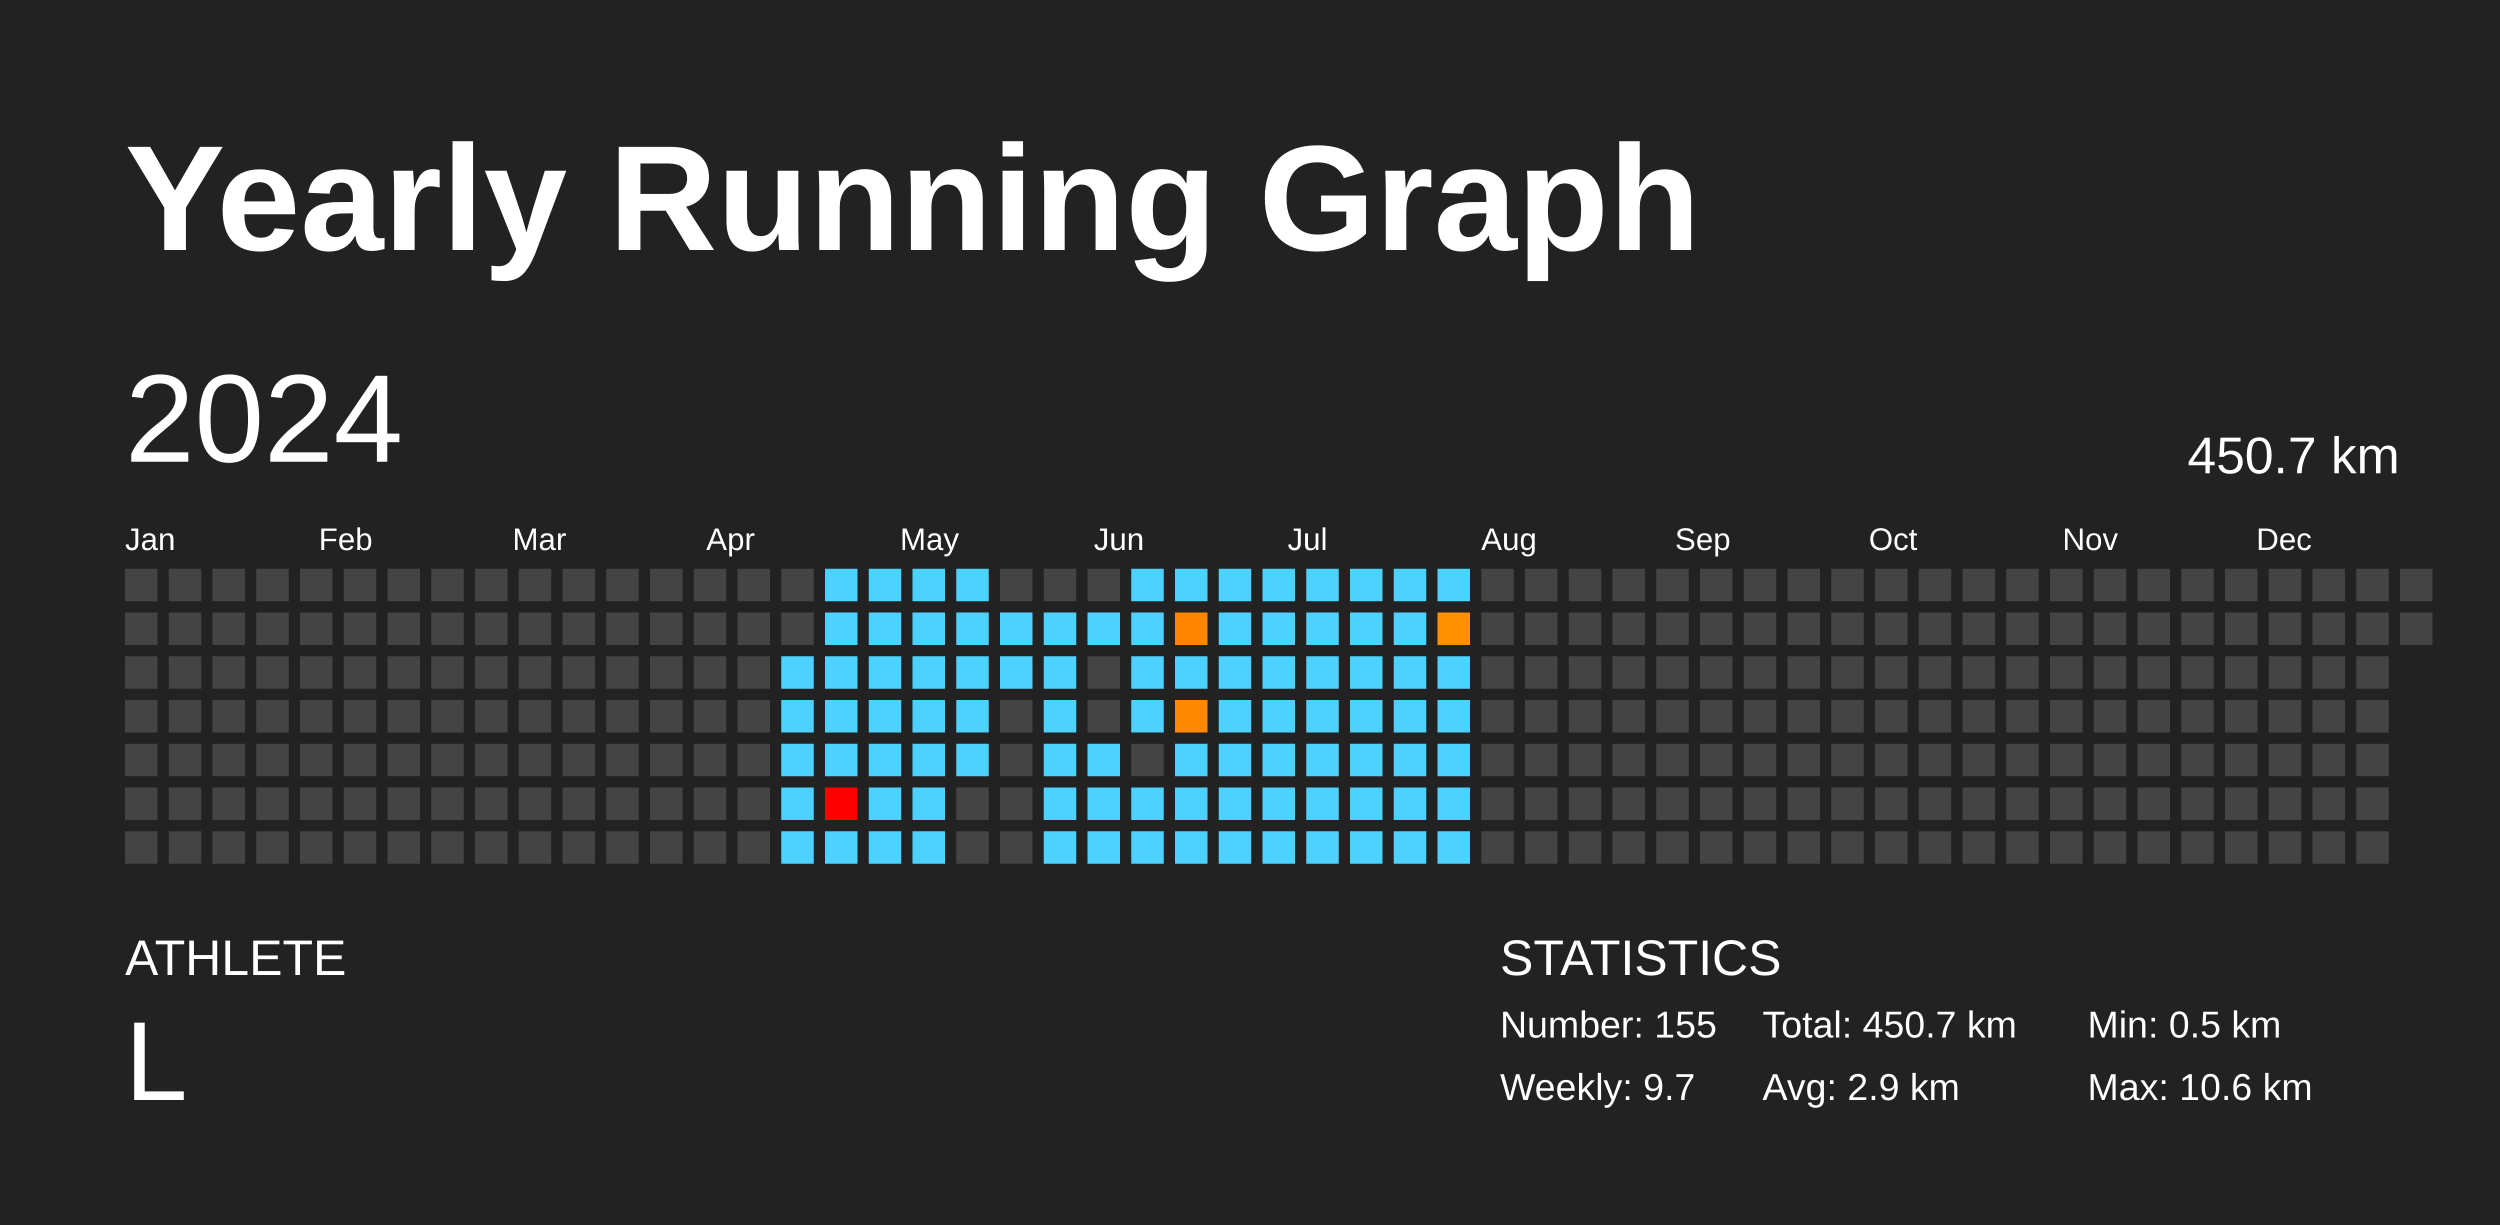
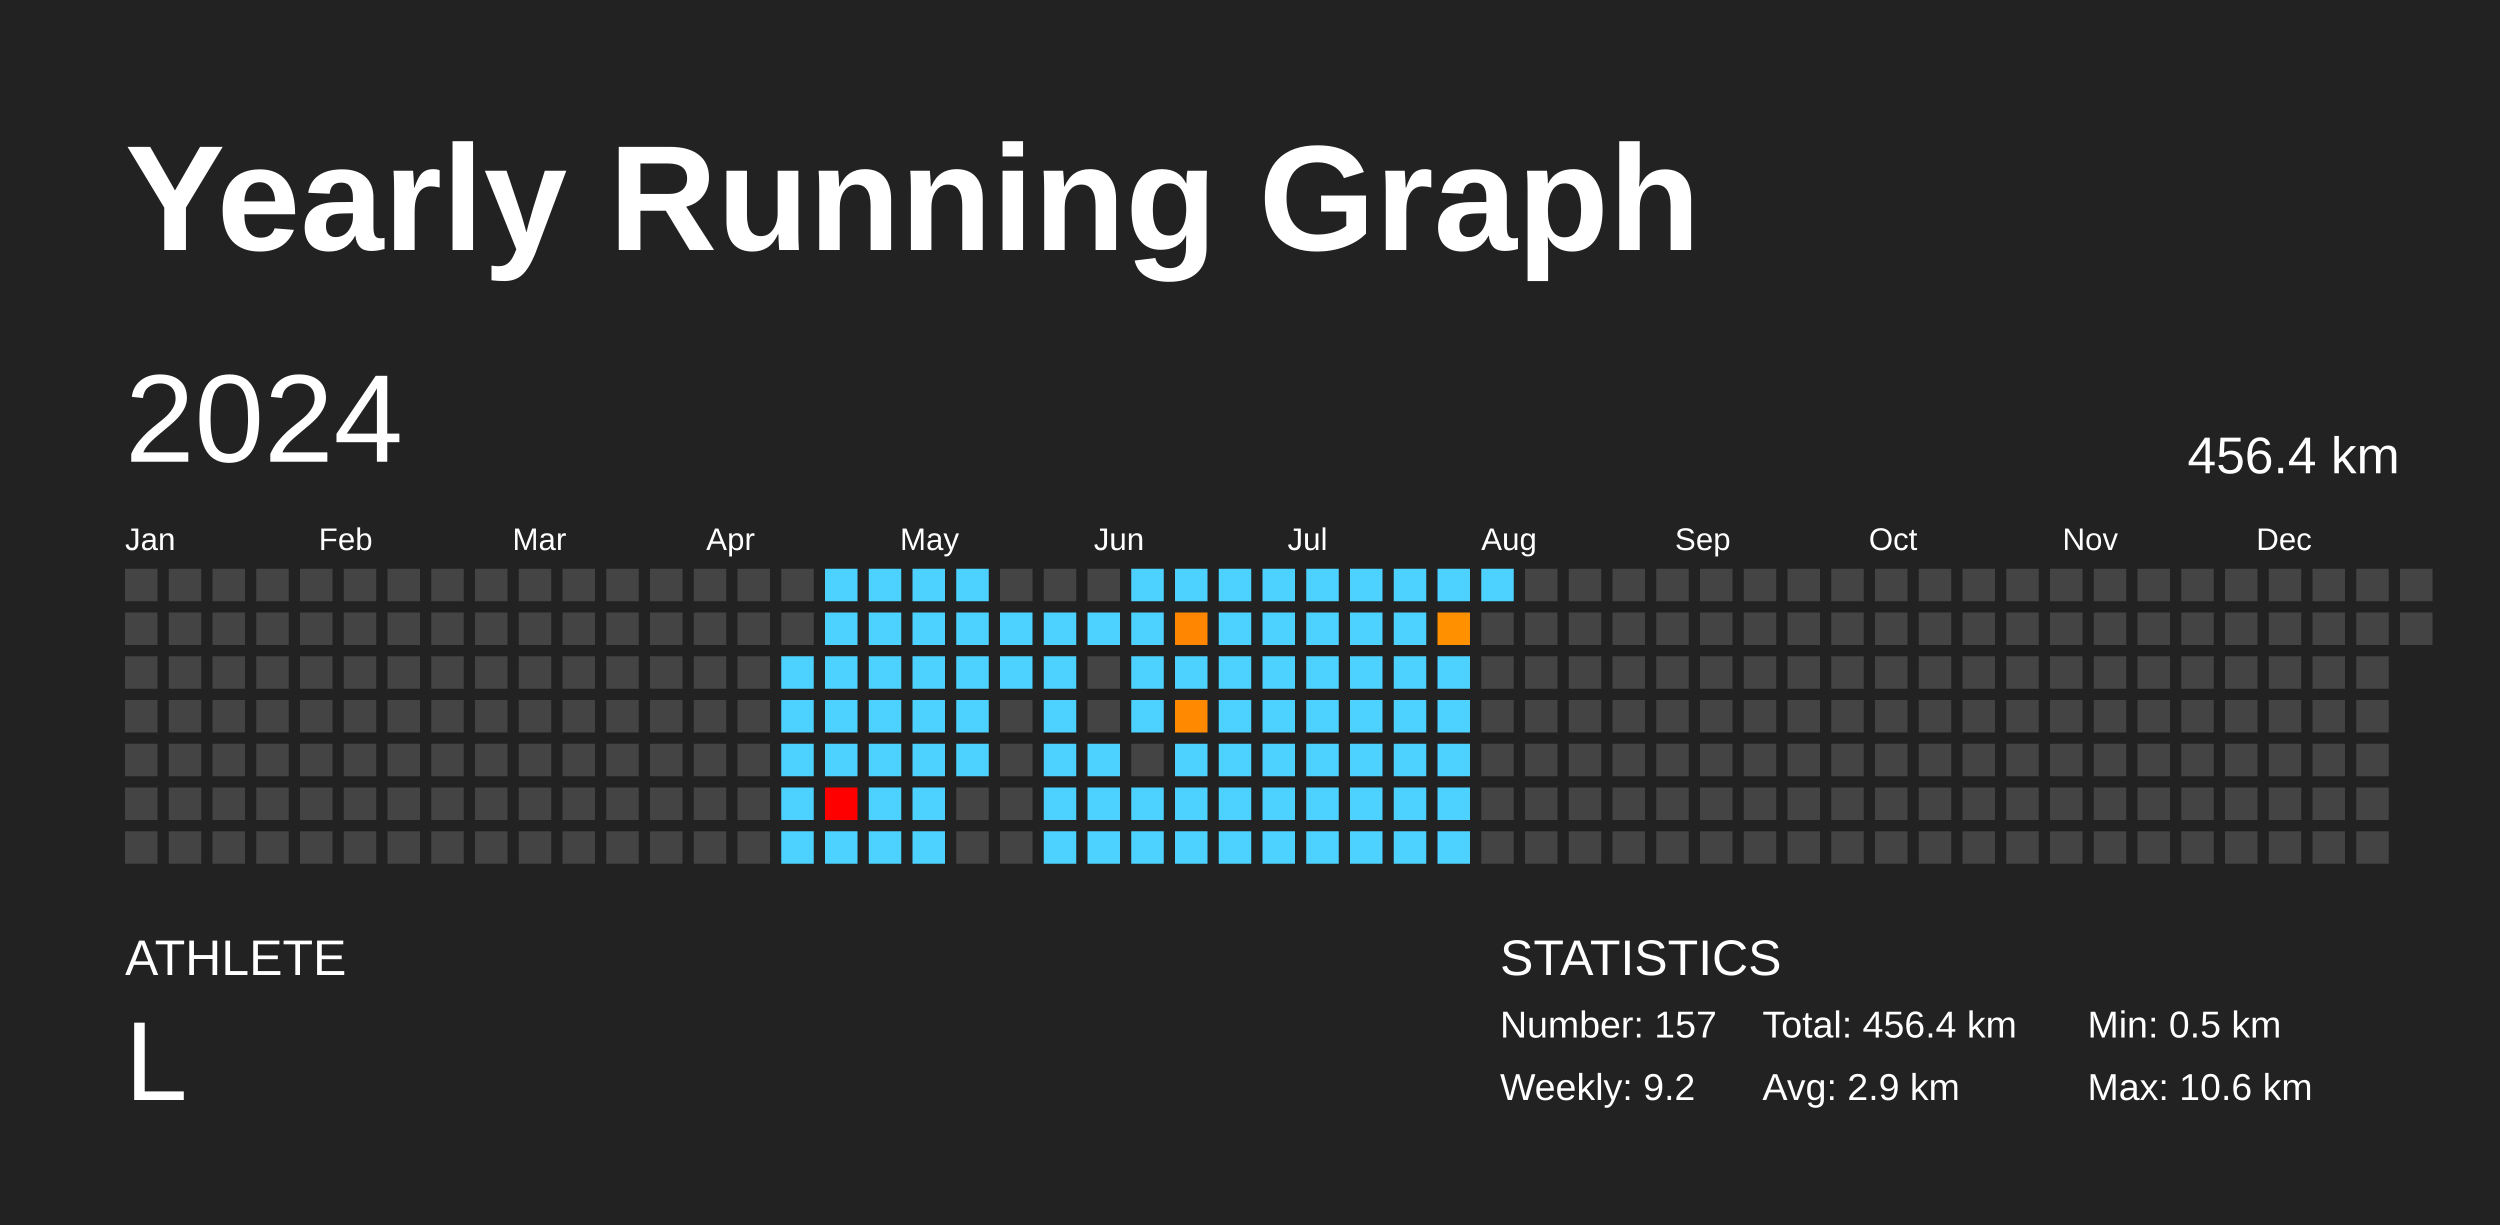
<svg xmlns="http://www.w3.org/2000/svg" baseProfile="full" height="98mm" version="1.1" viewBox="0,0,200,98" width="200mm">
  <defs />
  <rect fill="#222222" height="98" width="200" x="0" y="0" />
  <text fill="#FFFFFF" style="font-size:12px; font-family:Arial; font-weight:bold;" x="10" y="20">Yearly Running Graph</text>
  <text fill="#FFFFFF" style="font-size:4px; font-family:Arial" x="10" y="78">ATHLETE</text>
  <text fill="#FFFFFF" style="font-size:9px; font-family:Arial" x="10" y="88">L</text>
  <text fill="#FFFFFF" style="font-size:4px; font-family:Arial" x="120" y="78">STATISTICS</text>
-   <text fill="#FFFFFF" style="font-size:3px; font-family:Arial" x="120" y="83">Number: 155</text>
-   <text fill="#FFFFFF" style="font-size:3px; font-family:Arial" x="120" y="88">Weekly: 9.7</text>
-   <text fill="#FFFFFF" style="font-size:3px; font-family:Arial" x="141" y="83">Total: 450.7 km</text>
+   <text fill="#FFFFFF" style="font-size:3px; font-family:Arial" x="120" y="83">Number: 157</text>
+   <text fill="#FFFFFF" style="font-size:3px; font-family:Arial" x="120" y="88">Weekly: 9.2</text>
+   <text fill="#FFFFFF" style="font-size:3px; font-family:Arial" x="141" y="83">Total: 456.4 km</text>
  <text fill="#FFFFFF" style="font-size:3px; font-family:Arial" x="141" y="88">Avg: 2.9 km</text>
  <text fill="#FFFFFF" style="font-size:3px; font-family:Arial" x="167" y="83">Min: 0.5 km</text>
  <text fill="#FFFFFF" style="font-size:3px; font-family:Arial" x="167" y="88">Max: 10.6 km</text>
  <text dominant-baseline="hanging" fill="#FFFFFF" style="font-size:10.0px; font-family:Arial;" x="10" y="30">2024</text>
-   <text dominant-baseline="hanging" fill="#FFFFFF" style="font-size:4.125px; font-family:Arial;" x="175" y="35">450.7 km</text>
+   <text dominant-baseline="hanging" fill="#FFFFFF" style="font-size:4.125px; font-family:Arial;" x="175" y="35">456.4 km</text>
  <text fill="#FFFFFF" style="font-size:2.5px; font-family:Arial" x="10.0" y="44">Jan</text>
  <text fill="#FFFFFF" style="font-size:2.5px; font-family:Arial" x="25.5" y="44">Feb</text>
  <text fill="#FFFFFF" style="font-size:2.5px; font-family:Arial" x="41.0" y="44">Mar</text>
  <text fill="#FFFFFF" style="font-size:2.5px; font-family:Arial" x="56.5" y="44">Apr</text>
  <text fill="#FFFFFF" style="font-size:2.5px; font-family:Arial" x="72.0" y="44">May</text>
  <text fill="#FFFFFF" style="font-size:2.5px; font-family:Arial" x="87.5" y="44">Jun</text>
  <text fill="#FFFFFF" style="font-size:2.5px; font-family:Arial" x="103.0" y="44">Jul</text>
  <text fill="#FFFFFF" style="font-size:2.5px; font-family:Arial" x="118.5" y="44">Aug</text>
  <text fill="#FFFFFF" style="font-size:2.5px; font-family:Arial" x="134.0" y="44">Sep</text>
  <text fill="#FFFFFF" style="font-size:2.5px; font-family:Arial" x="149.5" y="44">Oct</text>
  <text fill="#FFFFFF" style="font-size:2.5px; font-family:Arial" x="165.0" y="44">Nov</text>
  <text fill="#FFFFFF" style="font-size:2.5px; font-family:Arial" x="180.5" y="44">Dec</text>
  <rect fill="#444444" height="2.6" width="2.6" x="10.0" y="45.5" />
  <rect fill="#444444" height="2.6" width="2.6" x="10.0" y="49.0" />
  <rect fill="#444444" height="2.6" width="2.6" x="10.0" y="52.5" />
  <rect fill="#444444" height="2.6" width="2.6" x="10.0" y="56.0" />
  <rect fill="#444444" height="2.6" width="2.6" x="10.0" y="59.5" />
  <rect fill="#444444" height="2.6" width="2.6" x="10.0" y="63.0" />
  <rect fill="#444444" height="2.6" width="2.6" x="10.0" y="66.5" />
  <rect fill="#444444" height="2.6" width="2.6" x="13.5" y="45.5" />
  <rect fill="#444444" height="2.6" width="2.6" x="13.5" y="49.0" />
  <rect fill="#444444" height="2.6" width="2.6" x="13.5" y="52.5" />
  <rect fill="#444444" height="2.6" width="2.6" x="13.5" y="56.0" />
  <rect fill="#444444" height="2.6" width="2.6" x="13.5" y="59.5" />
  <rect fill="#444444" height="2.6" width="2.6" x="13.5" y="63.0" />
  <rect fill="#444444" height="2.6" width="2.6" x="13.5" y="66.5" />
  <rect fill="#444444" height="2.6" width="2.6" x="17.0" y="45.5" />
  <rect fill="#444444" height="2.6" width="2.6" x="17.0" y="49.0" />
  <rect fill="#444444" height="2.6" width="2.6" x="17.0" y="52.5" />
  <rect fill="#444444" height="2.6" width="2.6" x="17.0" y="56.0" />
  <rect fill="#444444" height="2.6" width="2.6" x="17.0" y="59.5" />
  <rect fill="#444444" height="2.6" width="2.6" x="17.0" y="63.0" />
  <rect fill="#444444" height="2.6" width="2.6" x="17.0" y="66.5" />
  <rect fill="#444444" height="2.6" width="2.6" x="20.5" y="45.5" />
  <rect fill="#444444" height="2.6" width="2.6" x="20.5" y="49.0" />
  <rect fill="#444444" height="2.6" width="2.6" x="20.5" y="52.5" />
  <rect fill="#444444" height="2.6" width="2.6" x="20.5" y="56.0" />
  <rect fill="#444444" height="2.6" width="2.6" x="20.5" y="59.5" />
  <rect fill="#444444" height="2.6" width="2.6" x="20.5" y="63.0" />
  <rect fill="#444444" height="2.6" width="2.6" x="20.5" y="66.5" />
  <rect fill="#444444" height="2.6" width="2.6" x="24.0" y="45.5" />
  <rect fill="#444444" height="2.6" width="2.6" x="24.0" y="49.0" />
  <rect fill="#444444" height="2.6" width="2.6" x="24.0" y="52.5" />
  <rect fill="#444444" height="2.6" width="2.6" x="24.0" y="56.0" />
  <rect fill="#444444" height="2.6" width="2.6" x="24.0" y="59.5" />
  <rect fill="#444444" height="2.6" width="2.6" x="24.0" y="63.0" />
  <rect fill="#444444" height="2.6" width="2.6" x="24.0" y="66.5" />
  <rect fill="#444444" height="2.6" width="2.6" x="27.5" y="45.5" />
  <rect fill="#444444" height="2.6" width="2.6" x="27.5" y="49.0" />
  <rect fill="#444444" height="2.6" width="2.6" x="27.5" y="52.5" />
  <rect fill="#444444" height="2.6" width="2.6" x="27.5" y="56.0" />
  <rect fill="#444444" height="2.6" width="2.6" x="27.5" y="59.5" />
  <rect fill="#444444" height="2.6" width="2.6" x="27.5" y="63.0" />
  <rect fill="#444444" height="2.6" width="2.6" x="27.5" y="66.5" />
  <rect fill="#444444" height="2.6" width="2.6" x="31.0" y="45.5" />
  <rect fill="#444444" height="2.6" width="2.6" x="31.0" y="49.0" />
  <rect fill="#444444" height="2.6" width="2.6" x="31.0" y="52.5" />
  <rect fill="#444444" height="2.6" width="2.6" x="31.0" y="56.0" />
  <rect fill="#444444" height="2.6" width="2.6" x="31.0" y="59.5" />
  <rect fill="#444444" height="2.6" width="2.6" x="31.0" y="63.0" />
  <rect fill="#444444" height="2.6" width="2.6" x="31.0" y="66.5" />
  <rect fill="#444444" height="2.6" width="2.6" x="34.5" y="45.5" />
  <rect fill="#444444" height="2.6" width="2.6" x="34.5" y="49.0" />
  <rect fill="#444444" height="2.6" width="2.6" x="34.5" y="52.5" />
  <rect fill="#444444" height="2.6" width="2.6" x="34.5" y="56.0" />
  <rect fill="#444444" height="2.6" width="2.6" x="34.5" y="59.5" />
  <rect fill="#444444" height="2.6" width="2.6" x="34.5" y="63.0" />
  <rect fill="#444444" height="2.6" width="2.6" x="34.5" y="66.5" />
  <rect fill="#444444" height="2.6" width="2.6" x="38.0" y="45.5" />
  <rect fill="#444444" height="2.6" width="2.6" x="38.0" y="49.0" />
  <rect fill="#444444" height="2.6" width="2.6" x="38.0" y="52.5" />
  <rect fill="#444444" height="2.6" width="2.6" x="38.0" y="56.0" />
  <rect fill="#444444" height="2.6" width="2.6" x="38.0" y="59.5" />
  <rect fill="#444444" height="2.6" width="2.6" x="38.0" y="63.0" />
  <rect fill="#444444" height="2.6" width="2.6" x="38.0" y="66.5" />
  <rect fill="#444444" height="2.6" width="2.6" x="41.5" y="45.5" />
  <rect fill="#444444" height="2.6" width="2.6" x="41.5" y="49.0" />
  <rect fill="#444444" height="2.6" width="2.6" x="41.5" y="52.5" />
  <rect fill="#444444" height="2.6" width="2.6" x="41.5" y="56.0" />
  <rect fill="#444444" height="2.6" width="2.6" x="41.5" y="59.5" />
  <rect fill="#444444" height="2.6" width="2.6" x="41.5" y="63.0" />
  <rect fill="#444444" height="2.6" width="2.6" x="41.5" y="66.5" />
  <rect fill="#444444" height="2.6" width="2.6" x="45.0" y="45.5" />
  <rect fill="#444444" height="2.6" width="2.6" x="45.0" y="49.0" />
  <rect fill="#444444" height="2.6" width="2.6" x="45.0" y="52.5" />
  <rect fill="#444444" height="2.6" width="2.6" x="45.0" y="56.0" />
  <rect fill="#444444" height="2.6" width="2.6" x="45.0" y="59.5" />
  <rect fill="#444444" height="2.6" width="2.6" x="45.0" y="63.0" />
  <rect fill="#444444" height="2.6" width="2.6" x="45.0" y="66.5" />
  <rect fill="#444444" height="2.6" width="2.6" x="48.5" y="45.5" />
  <rect fill="#444444" height="2.6" width="2.6" x="48.5" y="49.0" />
  <rect fill="#444444" height="2.6" width="2.6" x="48.5" y="52.5" />
  <rect fill="#444444" height="2.6" width="2.6" x="48.5" y="56.0" />
  <rect fill="#444444" height="2.6" width="2.6" x="48.5" y="59.5" />
  <rect fill="#444444" height="2.6" width="2.6" x="48.5" y="63.0" />
  <rect fill="#444444" height="2.6" width="2.6" x="48.5" y="66.5" />
  <rect fill="#444444" height="2.6" width="2.6" x="52.0" y="45.5" />
  <rect fill="#444444" height="2.6" width="2.6" x="52.0" y="49.0" />
  <rect fill="#444444" height="2.6" width="2.6" x="52.0" y="52.5" />
  <rect fill="#444444" height="2.6" width="2.6" x="52.0" y="56.0" />
  <rect fill="#444444" height="2.6" width="2.6" x="52.0" y="59.5" />
  <rect fill="#444444" height="2.6" width="2.6" x="52.0" y="63.0" />
  <rect fill="#444444" height="2.6" width="2.6" x="52.0" y="66.5" />
  <rect fill="#444444" height="2.6" width="2.6" x="55.5" y="45.5" />
  <rect fill="#444444" height="2.6" width="2.6" x="55.5" y="49.0" />
  <rect fill="#444444" height="2.6" width="2.6" x="55.5" y="52.5" />
  <rect fill="#444444" height="2.6" width="2.6" x="55.5" y="56.0" />
  <rect fill="#444444" height="2.6" width="2.6" x="55.5" y="59.5" />
  <rect fill="#444444" height="2.6" width="2.6" x="55.5" y="63.0" />
  <rect fill="#444444" height="2.6" width="2.6" x="55.5" y="66.5" />
  <rect fill="#444444" height="2.6" width="2.6" x="59.0" y="45.5" />
  <rect fill="#444444" height="2.6" width="2.6" x="59.0" y="49.0" />
  <rect fill="#444444" height="2.6" width="2.6" x="59.0" y="52.5" />
  <rect fill="#444444" height="2.6" width="2.6" x="59.0" y="56.0" />
  <rect fill="#444444" height="2.6" width="2.6" x="59.0" y="59.5" />
  <rect fill="#444444" height="2.6" width="2.6" x="59.0" y="63.0" />
  <rect fill="#444444" height="2.6" width="2.6" x="59.0" y="66.5" />
  <rect fill="#444444" height="2.6" width="2.6" x="62.5" y="45.5" />
  <rect fill="#444444" height="2.6" width="2.6" x="62.5" y="49.0" />
  <rect fill="#4dd2ff" height="2.6" width="2.6" x="62.5" y="52.5" />
  <rect fill="#4dd2ff" height="2.6" width="2.6" x="62.5" y="56.0" />
  <rect fill="#4dd2ff" height="2.6" width="2.6" x="62.5" y="59.5" />
  <rect fill="#4dd2ff" height="2.6" width="2.6" x="62.5" y="63.0" />
  <rect fill="#4dd2ff" height="2.6" width="2.6" x="62.5" y="66.5" />
  <rect fill="#4dd2ff" height="2.6" width="2.6" x="66.0" y="45.5" />
  <rect fill="#4dd2ff" height="2.6" width="2.6" x="66.0" y="49.0" />
  <rect fill="#4dd2ff" height="2.6" width="2.6" x="66.0" y="52.5" />
  <rect fill="#4dd2ff" height="2.6" width="2.6" x="66.0" y="56.0" />
  <rect fill="#4dd2ff" height="2.6" width="2.6" x="66.0" y="59.5" />
  <rect fill="red" height="2.6" width="2.6" x="66.0" y="63.0" />
  <rect fill="#4dd2ff" height="2.6" width="2.6" x="66.0" y="66.5" />
  <rect fill="#4dd2ff" height="2.6" width="2.6" x="69.5" y="45.5" />
  <rect fill="#4dd2ff" height="2.6" width="2.6" x="69.5" y="49.0" />
  <rect fill="#4dd2ff" height="2.6" width="2.6" x="69.5" y="52.5" />
  <rect fill="#4dd2ff" height="2.6" width="2.6" x="69.5" y="56.0" />
  <rect fill="#4dd2ff" height="2.6" width="2.6" x="69.5" y="59.5" />
  <rect fill="#4dd2ff" height="2.6" width="2.6" x="69.5" y="63.0" />
  <rect fill="#4dd2ff" height="2.6" width="2.6" x="69.5" y="66.5" />
  <rect fill="#4dd2ff" height="2.6" width="2.6" x="73.0" y="45.5" />
  <rect fill="#4dd2ff" height="2.6" width="2.6" x="73.0" y="49.0" />
  <rect fill="#4dd2ff" height="2.6" width="2.6" x="73.0" y="52.5" />
  <rect fill="#4dd2ff" height="2.6" width="2.6" x="73.0" y="56.0" />
  <rect fill="#4dd2ff" height="2.6" width="2.6" x="73.0" y="59.5" />
  <rect fill="#4dd2ff" height="2.6" width="2.6" x="73.0" y="63.0" />
  <rect fill="#4dd2ff" height="2.6" width="2.6" x="73.0" y="66.5" />
  <rect fill="#4dd2ff" height="2.6" width="2.6" x="76.5" y="45.5" />
  <rect fill="#4dd2ff" height="2.6" width="2.6" x="76.5" y="49.0" />
  <rect fill="#4dd2ff" height="2.6" width="2.6" x="76.5" y="52.5" />
  <rect fill="#4dd2ff" height="2.6" width="2.6" x="76.5" y="56.0" />
  <rect fill="#4dd2ff" height="2.6" width="2.6" x="76.5" y="59.5" />
  <rect fill="#444444" height="2.6" width="2.6" x="76.5" y="63.0" />
  <rect fill="#444444" height="2.6" width="2.6" x="76.5" y="66.5" />
  <rect fill="#444444" height="2.6" width="2.6" x="80.0" y="45.5" />
  <rect fill="#4dd2ff" height="2.6" width="2.6" x="80.0" y="49.0" />
  <rect fill="#4dd2ff" height="2.6" width="2.6" x="80.0" y="52.5" />
  <rect fill="#444444" height="2.6" width="2.6" x="80.0" y="56.0" />
  <rect fill="#444444" height="2.6" width="2.6" x="80.0" y="59.5" />
  <rect fill="#444444" height="2.6" width="2.6" x="80.0" y="63.0" />
  <rect fill="#444444" height="2.6" width="2.6" x="80.0" y="66.5" />
  <rect fill="#444444" height="2.6" width="2.6" x="83.5" y="45.5" />
  <rect fill="#4dd2ff" height="2.6" width="2.6" x="83.5" y="49.0" />
  <rect fill="#4dd2ff" height="2.6" width="2.6" x="83.5" y="52.5" />
  <rect fill="#4dd2ff" height="2.6" width="2.6" x="83.5" y="56.0" />
  <rect fill="#4dd2ff" height="2.6" width="2.6" x="83.5" y="59.5" />
  <rect fill="#4dd2ff" height="2.6" width="2.6" x="83.5" y="63.0" />
  <rect fill="#4dd2ff" height="2.6" width="2.6" x="83.5" y="66.5" />
  <rect fill="#444444" height="2.6" width="2.6" x="87.0" y="45.5" />
  <rect fill="#4dd2ff" height="2.6" width="2.6" x="87.0" y="49.0" />
  <rect fill="#444444" height="2.6" width="2.6" x="87.0" y="52.5" />
  <rect fill="#444444" height="2.6" width="2.6" x="87.0" y="56.0" />
  <rect fill="#4dd2ff" height="2.6" width="2.6" x="87.0" y="59.5" />
  <rect fill="#4dd2ff" height="2.6" width="2.6" x="87.0" y="63.0" />
  <rect fill="#4dd2ff" height="2.6" width="2.6" x="87.0" y="66.5" />
  <rect fill="#4dd2ff" height="2.6" width="2.6" x="90.5" y="45.5" />
  <rect fill="#4dd2ff" height="2.6" width="2.6" x="90.5" y="49.0" />
  <rect fill="#4dd2ff" height="2.6" width="2.6" x="90.5" y="52.5" />
  <rect fill="#4dd2ff" height="2.6" width="2.6" x="90.5" y="56.0" />
  <rect fill="#444444" height="2.6" width="2.6" x="90.5" y="59.5" />
  <rect fill="#4dd2ff" height="2.6" width="2.6" x="90.5" y="63.0" />
  <rect fill="#4dd2ff" height="2.6" width="2.6" x="90.5" y="66.5" />
  <rect fill="#4dd2ff" height="2.6" width="2.6" x="94.0" y="45.5" />
  <rect fill="#ff8600" height="2.6" width="2.6" x="94.0" y="49.0" />
  <rect fill="#4dd2ff" height="2.6" width="2.6" x="94.0" y="52.5" />
  <rect fill="#ff8900" height="2.6" width="2.6" x="94.0" y="56.0" />
  <rect fill="#4dd2ff" height="2.6" width="2.6" x="94.0" y="59.5" />
  <rect fill="#4dd2ff" height="2.6" width="2.6" x="94.0" y="63.0" />
  <rect fill="#4dd2ff" height="2.6" width="2.6" x="94.0" y="66.5" />
  <rect fill="#4dd2ff" height="2.6" width="2.6" x="97.5" y="45.5" />
  <rect fill="#4dd2ff" height="2.6" width="2.6" x="97.5" y="49.0" />
  <rect fill="#4dd2ff" height="2.6" width="2.6" x="97.5" y="52.5" />
  <rect fill="#4dd2ff" height="2.6" width="2.6" x="97.5" y="56.0" />
  <rect fill="#4dd2ff" height="2.6" width="2.6" x="97.5" y="59.5" />
  <rect fill="#4dd2ff" height="2.6" width="2.6" x="97.5" y="63.0" />
  <rect fill="#4dd2ff" height="2.6" width="2.6" x="97.5" y="66.5" />
  <rect fill="#4dd2ff" height="2.6" width="2.6" x="101.0" y="45.5" />
  <rect fill="#4dd2ff" height="2.6" width="2.6" x="101.0" y="49.0" />
  <rect fill="#4dd2ff" height="2.6" width="2.6" x="101.0" y="52.5" />
  <rect fill="#4dd2ff" height="2.6" width="2.6" x="101.0" y="56.0" />
  <rect fill="#4dd2ff" height="2.6" width="2.6" x="101.0" y="59.5" />
  <rect fill="#4dd2ff" height="2.6" width="2.6" x="101.0" y="63.0" />
  <rect fill="#4dd2ff" height="2.6" width="2.6" x="101.0" y="66.5" />
  <rect fill="#4dd2ff" height="2.6" width="2.6" x="104.5" y="45.5" />
  <rect fill="#4dd2ff" height="2.6" width="2.6" x="104.5" y="49.0" />
  <rect fill="#4dd2ff" height="2.6" width="2.6" x="104.5" y="52.5" />
  <rect fill="#4dd2ff" height="2.6" width="2.6" x="104.5" y="56.0" />
  <rect fill="#4dd2ff" height="2.6" width="2.6" x="104.5" y="59.5" />
  <rect fill="#4dd2ff" height="2.6" width="2.6" x="104.5" y="63.0" />
  <rect fill="#4dd2ff" height="2.6" width="2.6" x="104.5" y="66.5" />
  <rect fill="#4dd2ff" height="2.6" width="2.6" x="108.0" y="45.5" />
  <rect fill="#4dd2ff" height="2.6" width="2.6" x="108.0" y="49.0" />
  <rect fill="#4dd2ff" height="2.6" width="2.6" x="108.0" y="52.5" />
  <rect fill="#4dd2ff" height="2.6" width="2.6" x="108.0" y="56.0" />
  <rect fill="#4dd2ff" height="2.6" width="2.6" x="108.0" y="59.5" />
  <rect fill="#4dd2ff" height="2.6" width="2.6" x="108.0" y="63.0" />
  <rect fill="#4dd2ff" height="2.6" width="2.6" x="108.0" y="66.5" />
  <rect fill="#4dd2ff" height="2.6" width="2.6" x="111.5" y="45.5" />
  <rect fill="#4dd2ff" height="2.6" width="2.6" x="111.5" y="49.0" />
  <rect fill="#4dd2ff" height="2.6" width="2.6" x="111.5" y="52.5" />
  <rect fill="#4dd2ff" height="2.6" width="2.6" x="111.5" y="56.0" />
  <rect fill="#4dd2ff" height="2.6" width="2.6" x="111.5" y="59.5" />
  <rect fill="#4dd2ff" height="2.6" width="2.6" x="111.5" y="63.0" />
  <rect fill="#4dd2ff" height="2.6" width="2.6" x="111.5" y="66.5" />
  <rect fill="#4dd2ff" height="2.6" width="2.6" x="115.0" y="45.5" />
  <rect fill="#ff9000" height="2.6" width="2.6" x="115.0" y="49.0" />
  <rect fill="#4dd2ff" height="2.6" width="2.6" x="115.0" y="52.5" />
  <rect fill="#4dd2ff" height="2.6" width="2.6" x="115.0" y="56.0" />
  <rect fill="#4dd2ff" height="2.6" width="2.6" x="115.0" y="59.5" />
  <rect fill="#4dd2ff" height="2.6" width="2.6" x="115.0" y="63.0" />
  <rect fill="#4dd2ff" height="2.6" width="2.6" x="115.0" y="66.5" />
-   <rect fill="#444444" height="2.6" width="2.6" x="118.5" y="45.5" />
+   <rect fill="#4dd2ff" height="2.6" width="2.6" x="118.5" y="45.5" />
  <rect fill="#444444" height="2.6" width="2.6" x="118.5" y="49.0" />
  <rect fill="#444444" height="2.6" width="2.6" x="118.5" y="52.5" />
  <rect fill="#444444" height="2.6" width="2.6" x="118.5" y="56.0" />
  <rect fill="#444444" height="2.6" width="2.6" x="118.5" y="59.5" />
  <rect fill="#444444" height="2.6" width="2.6" x="118.5" y="63.0" />
  <rect fill="#444444" height="2.6" width="2.6" x="118.5" y="66.5" />
  <rect fill="#444444" height="2.6" width="2.6" x="122.0" y="45.5" />
  <rect fill="#444444" height="2.6" width="2.6" x="122.0" y="49.0" />
  <rect fill="#444444" height="2.6" width="2.6" x="122.0" y="52.5" />
  <rect fill="#444444" height="2.6" width="2.6" x="122.0" y="56.0" />
  <rect fill="#444444" height="2.6" width="2.6" x="122.0" y="59.5" />
  <rect fill="#444444" height="2.6" width="2.6" x="122.0" y="63.0" />
  <rect fill="#444444" height="2.6" width="2.6" x="122.0" y="66.5" />
  <rect fill="#444444" height="2.6" width="2.6" x="125.5" y="45.5" />
  <rect fill="#444444" height="2.6" width="2.6" x="125.5" y="49.0" />
  <rect fill="#444444" height="2.6" width="2.6" x="125.5" y="52.5" />
  <rect fill="#444444" height="2.6" width="2.6" x="125.5" y="56.0" />
  <rect fill="#444444" height="2.6" width="2.6" x="125.5" y="59.5" />
  <rect fill="#444444" height="2.6" width="2.6" x="125.5" y="63.0" />
  <rect fill="#444444" height="2.6" width="2.6" x="125.5" y="66.5" />
  <rect fill="#444444" height="2.6" width="2.6" x="129.0" y="45.5" />
  <rect fill="#444444" height="2.6" width="2.6" x="129.0" y="49.0" />
  <rect fill="#444444" height="2.6" width="2.6" x="129.0" y="52.5" />
  <rect fill="#444444" height="2.6" width="2.6" x="129.0" y="56.0" />
  <rect fill="#444444" height="2.6" width="2.6" x="129.0" y="59.5" />
  <rect fill="#444444" height="2.6" width="2.6" x="129.0" y="63.0" />
  <rect fill="#444444" height="2.6" width="2.6" x="129.0" y="66.5" />
  <rect fill="#444444" height="2.6" width="2.6" x="132.5" y="45.5" />
  <rect fill="#444444" height="2.6" width="2.6" x="132.5" y="49.0" />
  <rect fill="#444444" height="2.6" width="2.6" x="132.5" y="52.5" />
  <rect fill="#444444" height="2.6" width="2.6" x="132.5" y="56.0" />
  <rect fill="#444444" height="2.6" width="2.6" x="132.5" y="59.5" />
  <rect fill="#444444" height="2.6" width="2.6" x="132.5" y="63.0" />
  <rect fill="#444444" height="2.6" width="2.6" x="132.5" y="66.5" />
  <rect fill="#444444" height="2.6" width="2.6" x="136.0" y="45.5" />
  <rect fill="#444444" height="2.6" width="2.6" x="136.0" y="49.0" />
  <rect fill="#444444" height="2.6" width="2.6" x="136.0" y="52.5" />
  <rect fill="#444444" height="2.6" width="2.6" x="136.0" y="56.0" />
  <rect fill="#444444" height="2.6" width="2.6" x="136.0" y="59.5" />
  <rect fill="#444444" height="2.6" width="2.6" x="136.0" y="63.0" />
  <rect fill="#444444" height="2.6" width="2.6" x="136.0" y="66.5" />
  <rect fill="#444444" height="2.6" width="2.6" x="139.5" y="45.5" />
  <rect fill="#444444" height="2.6" width="2.6" x="139.5" y="49.0" />
  <rect fill="#444444" height="2.6" width="2.6" x="139.5" y="52.5" />
  <rect fill="#444444" height="2.6" width="2.6" x="139.5" y="56.0" />
  <rect fill="#444444" height="2.6" width="2.6" x="139.5" y="59.5" />
  <rect fill="#444444" height="2.6" width="2.6" x="139.5" y="63.0" />
  <rect fill="#444444" height="2.6" width="2.6" x="139.5" y="66.5" />
  <rect fill="#444444" height="2.6" width="2.6" x="143.0" y="45.5" />
  <rect fill="#444444" height="2.6" width="2.6" x="143.0" y="49.0" />
  <rect fill="#444444" height="2.6" width="2.6" x="143.0" y="52.5" />
  <rect fill="#444444" height="2.6" width="2.6" x="143.0" y="56.0" />
  <rect fill="#444444" height="2.6" width="2.6" x="143.0" y="59.5" />
  <rect fill="#444444" height="2.6" width="2.6" x="143.0" y="63.0" />
  <rect fill="#444444" height="2.6" width="2.6" x="143.0" y="66.5" />
  <rect fill="#444444" height="2.6" width="2.6" x="146.5" y="45.5" />
  <rect fill="#444444" height="2.6" width="2.6" x="146.5" y="49.0" />
  <rect fill="#444444" height="2.6" width="2.6" x="146.5" y="52.5" />
  <rect fill="#444444" height="2.6" width="2.6" x="146.5" y="56.0" />
  <rect fill="#444444" height="2.6" width="2.6" x="146.5" y="59.5" />
  <rect fill="#444444" height="2.6" width="2.6" x="146.5" y="63.0" />
  <rect fill="#444444" height="2.6" width="2.6" x="146.5" y="66.5" />
  <rect fill="#444444" height="2.6" width="2.6" x="150.0" y="45.5" />
  <rect fill="#444444" height="2.6" width="2.6" x="150.0" y="49.0" />
  <rect fill="#444444" height="2.6" width="2.6" x="150.0" y="52.5" />
  <rect fill="#444444" height="2.6" width="2.6" x="150.0" y="56.0" />
  <rect fill="#444444" height="2.6" width="2.6" x="150.0" y="59.5" />
  <rect fill="#444444" height="2.6" width="2.6" x="150.0" y="63.0" />
  <rect fill="#444444" height="2.6" width="2.6" x="150.0" y="66.5" />
  <rect fill="#444444" height="2.6" width="2.6" x="153.5" y="45.5" />
  <rect fill="#444444" height="2.6" width="2.6" x="153.5" y="49.0" />
  <rect fill="#444444" height="2.6" width="2.6" x="153.5" y="52.5" />
  <rect fill="#444444" height="2.6" width="2.6" x="153.5" y="56.0" />
  <rect fill="#444444" height="2.6" width="2.6" x="153.5" y="59.5" />
  <rect fill="#444444" height="2.6" width="2.6" x="153.5" y="63.0" />
  <rect fill="#444444" height="2.6" width="2.6" x="153.5" y="66.5" />
  <rect fill="#444444" height="2.6" width="2.6" x="157.0" y="45.5" />
  <rect fill="#444444" height="2.6" width="2.6" x="157.0" y="49.0" />
  <rect fill="#444444" height="2.6" width="2.6" x="157.0" y="52.5" />
  <rect fill="#444444" height="2.6" width="2.6" x="157.0" y="56.0" />
  <rect fill="#444444" height="2.6" width="2.6" x="157.0" y="59.5" />
  <rect fill="#444444" height="2.6" width="2.6" x="157.0" y="63.0" />
  <rect fill="#444444" height="2.6" width="2.6" x="157.0" y="66.5" />
  <rect fill="#444444" height="2.6" width="2.6" x="160.5" y="45.5" />
  <rect fill="#444444" height="2.6" width="2.6" x="160.5" y="49.0" />
  <rect fill="#444444" height="2.6" width="2.6" x="160.5" y="52.5" />
  <rect fill="#444444" height="2.6" width="2.6" x="160.5" y="56.0" />
  <rect fill="#444444" height="2.6" width="2.6" x="160.5" y="59.5" />
  <rect fill="#444444" height="2.6" width="2.6" x="160.5" y="63.0" />
  <rect fill="#444444" height="2.6" width="2.6" x="160.5" y="66.5" />
  <rect fill="#444444" height="2.6" width="2.6" x="164.0" y="45.5" />
  <rect fill="#444444" height="2.6" width="2.6" x="164.0" y="49.0" />
  <rect fill="#444444" height="2.6" width="2.6" x="164.0" y="52.5" />
  <rect fill="#444444" height="2.6" width="2.6" x="164.0" y="56.0" />
  <rect fill="#444444" height="2.6" width="2.6" x="164.0" y="59.5" />
  <rect fill="#444444" height="2.6" width="2.6" x="164.0" y="63.0" />
  <rect fill="#444444" height="2.6" width="2.6" x="164.0" y="66.5" />
  <rect fill="#444444" height="2.6" width="2.6" x="167.5" y="45.5" />
  <rect fill="#444444" height="2.6" width="2.6" x="167.5" y="49.0" />
  <rect fill="#444444" height="2.6" width="2.6" x="167.5" y="52.5" />
  <rect fill="#444444" height="2.6" width="2.6" x="167.5" y="56.0" />
  <rect fill="#444444" height="2.6" width="2.6" x="167.5" y="59.5" />
  <rect fill="#444444" height="2.6" width="2.6" x="167.5" y="63.0" />
  <rect fill="#444444" height="2.6" width="2.6" x="167.5" y="66.5" />
  <rect fill="#444444" height="2.6" width="2.6" x="171.0" y="45.5" />
  <rect fill="#444444" height="2.6" width="2.6" x="171.0" y="49.0" />
  <rect fill="#444444" height="2.6" width="2.6" x="171.0" y="52.5" />
  <rect fill="#444444" height="2.6" width="2.6" x="171.0" y="56.0" />
  <rect fill="#444444" height="2.6" width="2.6" x="171.0" y="59.5" />
  <rect fill="#444444" height="2.6" width="2.6" x="171.0" y="63.0" />
  <rect fill="#444444" height="2.6" width="2.6" x="171.0" y="66.5" />
  <rect fill="#444444" height="2.6" width="2.6" x="174.5" y="45.5" />
  <rect fill="#444444" height="2.6" width="2.6" x="174.5" y="49.0" />
  <rect fill="#444444" height="2.6" width="2.6" x="174.5" y="52.5" />
  <rect fill="#444444" height="2.6" width="2.6" x="174.5" y="56.0" />
  <rect fill="#444444" height="2.6" width="2.6" x="174.5" y="59.5" />
  <rect fill="#444444" height="2.6" width="2.6" x="174.5" y="63.0" />
  <rect fill="#444444" height="2.6" width="2.6" x="174.5" y="66.5" />
  <rect fill="#444444" height="2.6" width="2.6" x="178.0" y="45.5" />
  <rect fill="#444444" height="2.6" width="2.6" x="178.0" y="49.0" />
  <rect fill="#444444" height="2.6" width="2.6" x="178.0" y="52.5" />
  <rect fill="#444444" height="2.6" width="2.6" x="178.0" y="56.0" />
  <rect fill="#444444" height="2.6" width="2.6" x="178.0" y="59.5" />
  <rect fill="#444444" height="2.6" width="2.6" x="178.0" y="63.0" />
  <rect fill="#444444" height="2.6" width="2.6" x="178.0" y="66.5" />
  <rect fill="#444444" height="2.6" width="2.6" x="181.5" y="45.5" />
  <rect fill="#444444" height="2.6" width="2.6" x="181.5" y="49.0" />
  <rect fill="#444444" height="2.6" width="2.6" x="181.5" y="52.5" />
  <rect fill="#444444" height="2.6" width="2.6" x="181.5" y="56.0" />
  <rect fill="#444444" height="2.6" width="2.6" x="181.5" y="59.5" />
  <rect fill="#444444" height="2.6" width="2.6" x="181.5" y="63.0" />
  <rect fill="#444444" height="2.6" width="2.6" x="181.5" y="66.5" />
  <rect fill="#444444" height="2.6" width="2.6" x="185.0" y="45.5" />
  <rect fill="#444444" height="2.6" width="2.6" x="185.0" y="49.0" />
  <rect fill="#444444" height="2.6" width="2.6" x="185.0" y="52.5" />
  <rect fill="#444444" height="2.6" width="2.6" x="185.0" y="56.0" />
  <rect fill="#444444" height="2.6" width="2.6" x="185.0" y="59.5" />
  <rect fill="#444444" height="2.6" width="2.6" x="185.0" y="63.0" />
  <rect fill="#444444" height="2.6" width="2.6" x="185.0" y="66.5" />
  <rect fill="#444444" height="2.6" width="2.6" x="188.5" y="45.5" />
  <rect fill="#444444" height="2.6" width="2.6" x="188.5" y="49.0" />
  <rect fill="#444444" height="2.6" width="2.6" x="188.5" y="52.5" />
  <rect fill="#444444" height="2.6" width="2.6" x="188.5" y="56.0" />
  <rect fill="#444444" height="2.6" width="2.6" x="188.5" y="59.5" />
  <rect fill="#444444" height="2.6" width="2.6" x="188.5" y="63.0" />
  <rect fill="#444444" height="2.6" width="2.6" x="188.5" y="66.5" />
  <rect fill="#444444" height="2.6" width="2.6" x="192.0" y="45.5" />
  <rect fill="#444444" height="2.6" width="2.6" x="192.0" y="49.0" />
</svg>
